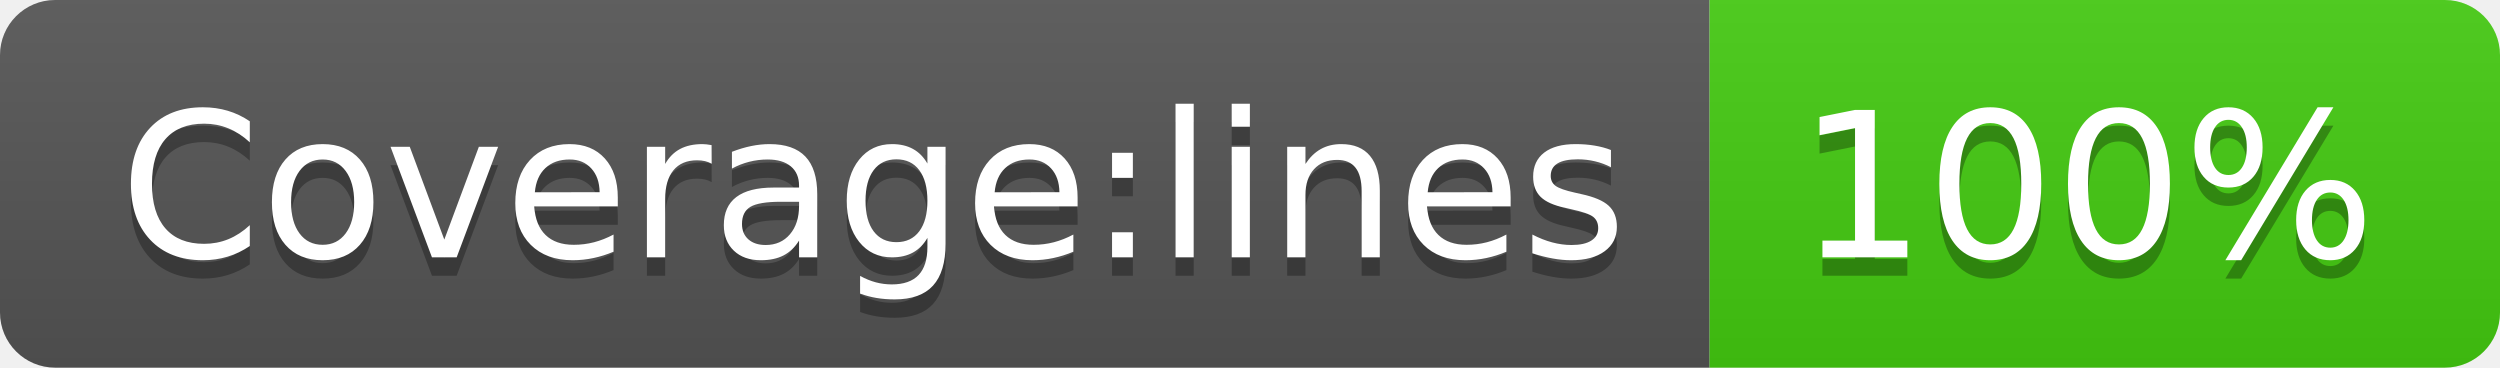
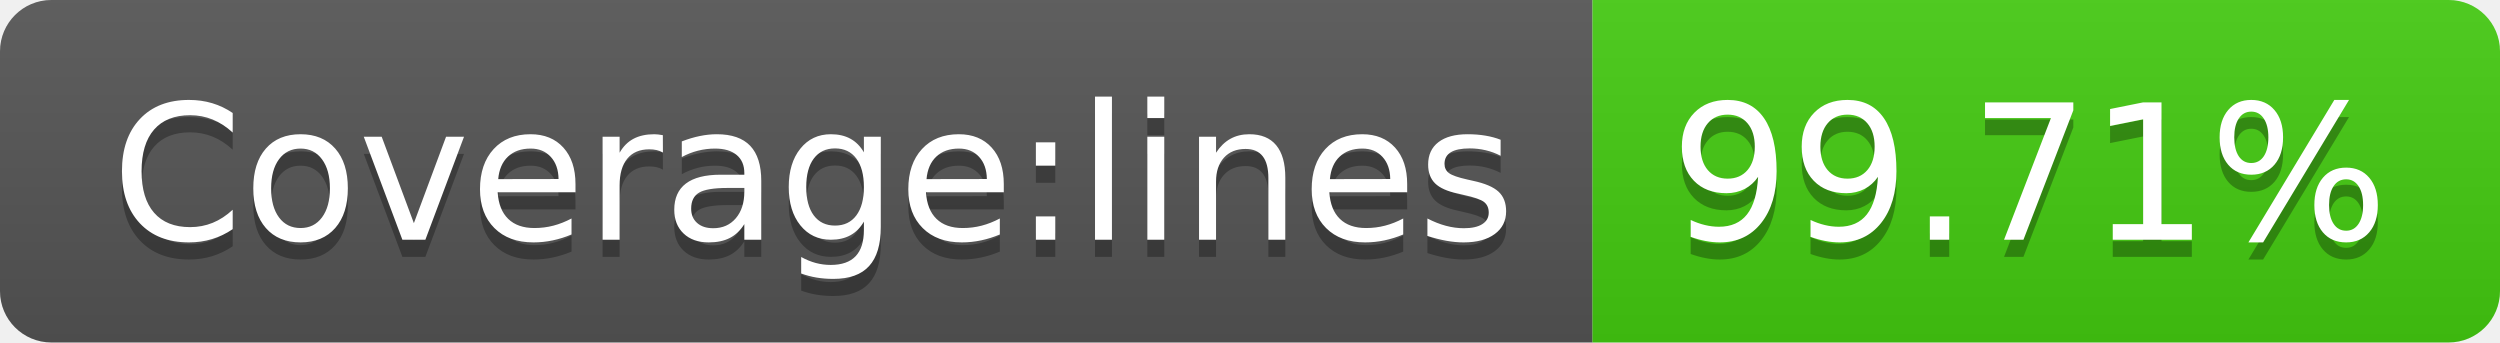
- <svg xmlns="http://www.w3.org/2000/svg" width="136" height="20" role="img" aria-label="Coverage:lines: 100%">
+ <svg xmlns="http://www.w3.org/2000/svg" width="146" height="20" role="img" aria-label="Coverage:lines: 99.71%">
  <linearGradient id="s" x2="0" y2="100%">
    <stop offset="0" stop-color="#bbb" stop-opacity=".1" />
    <stop offset="1" stop-opacity=".1" />
  </linearGradient>
  <clipPath id="r">
-     <rect width="136" height="20" rx="3" fill="#fff" />
+     <rect width="146" height="20" rx="3" fill="#fff" />
  </clipPath>
  <g clip-path="url(#r)">
    <rect width="93" height="20" fill="#555" />
-     <rect x="93" width="43" height="20" fill="#4c1" />
-     <rect width="136" height="20" fill="url(#s)" />
+     <rect x="93" width="53" height="20" fill="#4c1" />
+     <rect width="146" height="20" fill="url(#s)" />
  </g>
  <g fill="#fff" text-anchor="middle" font-family="Verdana,Geneva,DejaVu Sans,sans-serif" text-rendering="geometricPrecision" font-size="110">
    <text aria-hidden="true" x="475" y="150" fill="#010101" fill-opacity=".3" transform="scale(.1)" textLength="830">Coverage:lines</text>
    <text x="475" y="140" transform="scale(.1)" fill="#fff" textLength="830">Coverage:lines</text>
-     <text aria-hidden="true" x="1135" y="150" fill="#010101" fill-opacity=".3" transform="scale(.1)" textLength="330">100%</text>
-     <text x="1135" y="140" transform="scale(.1)" fill="#fff" textLength="330">100%</text>
+     <text aria-hidden="true" x="1185" y="150" fill="#010101" fill-opacity=".3" transform="scale(.1)" textLength="430">99.71%</text>
+     <text x="1185" y="140" transform="scale(.1)" fill="#fff" textLength="430">99.71%</text>
  </g>
</svg>
